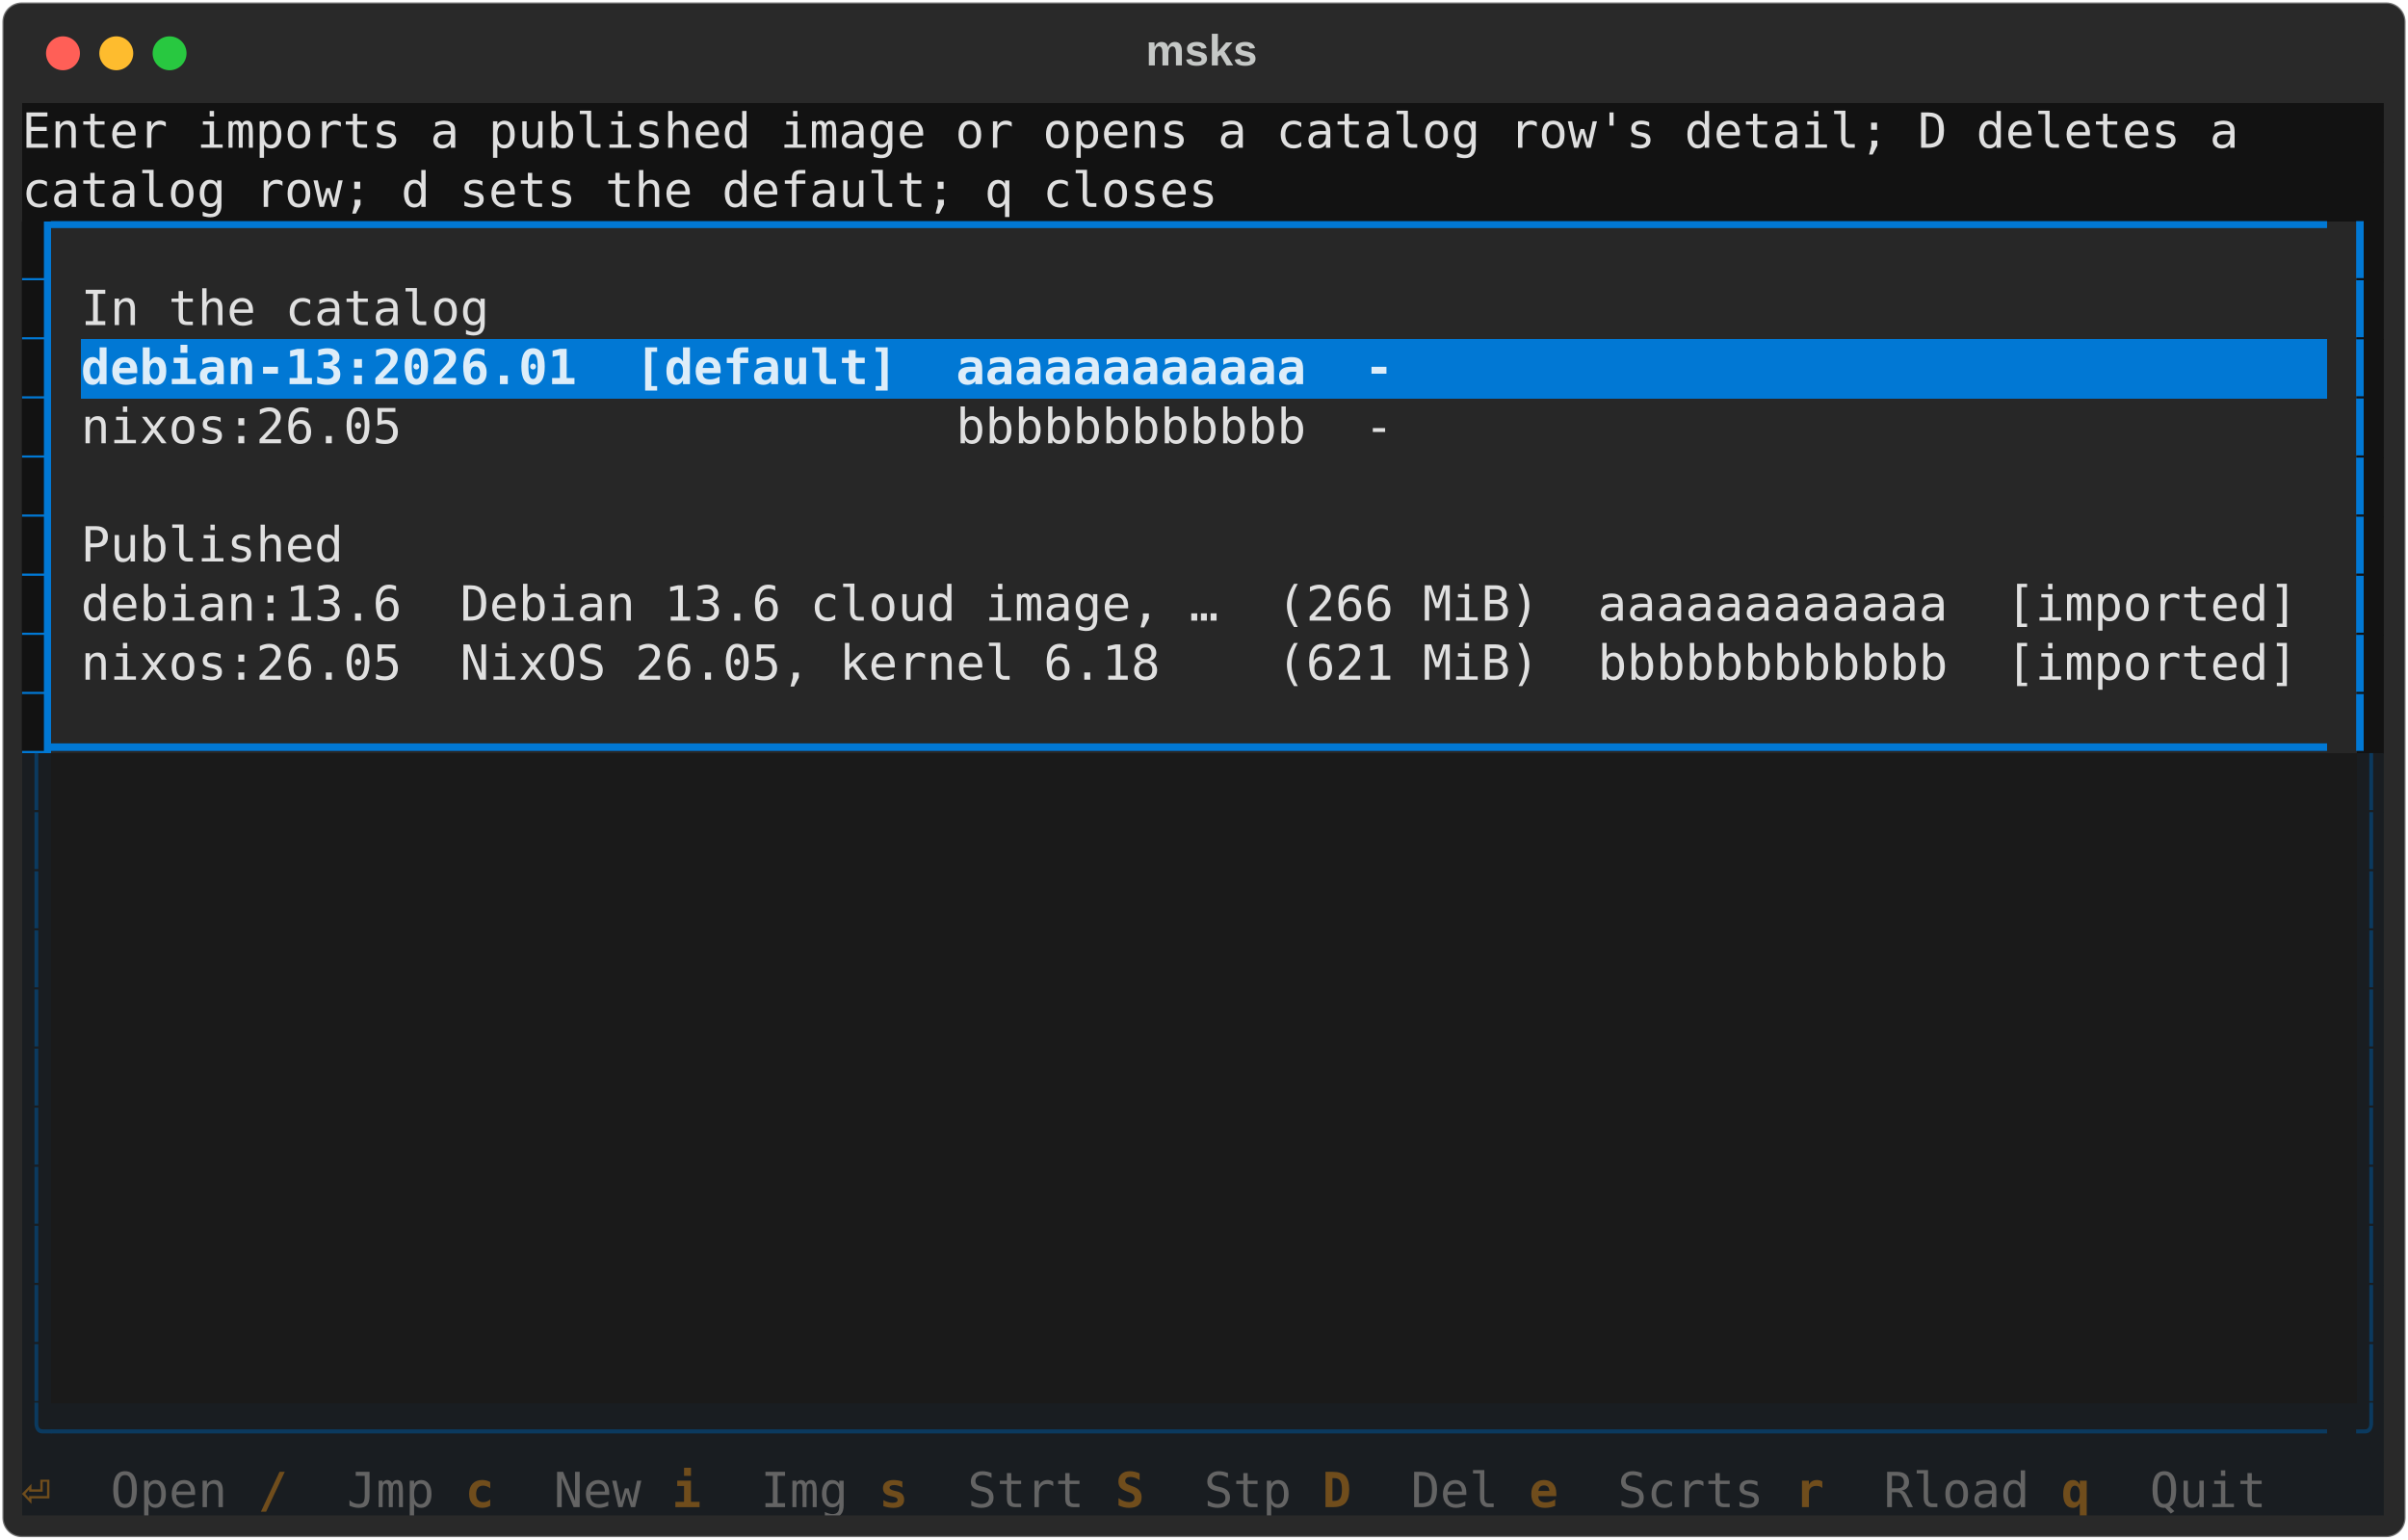
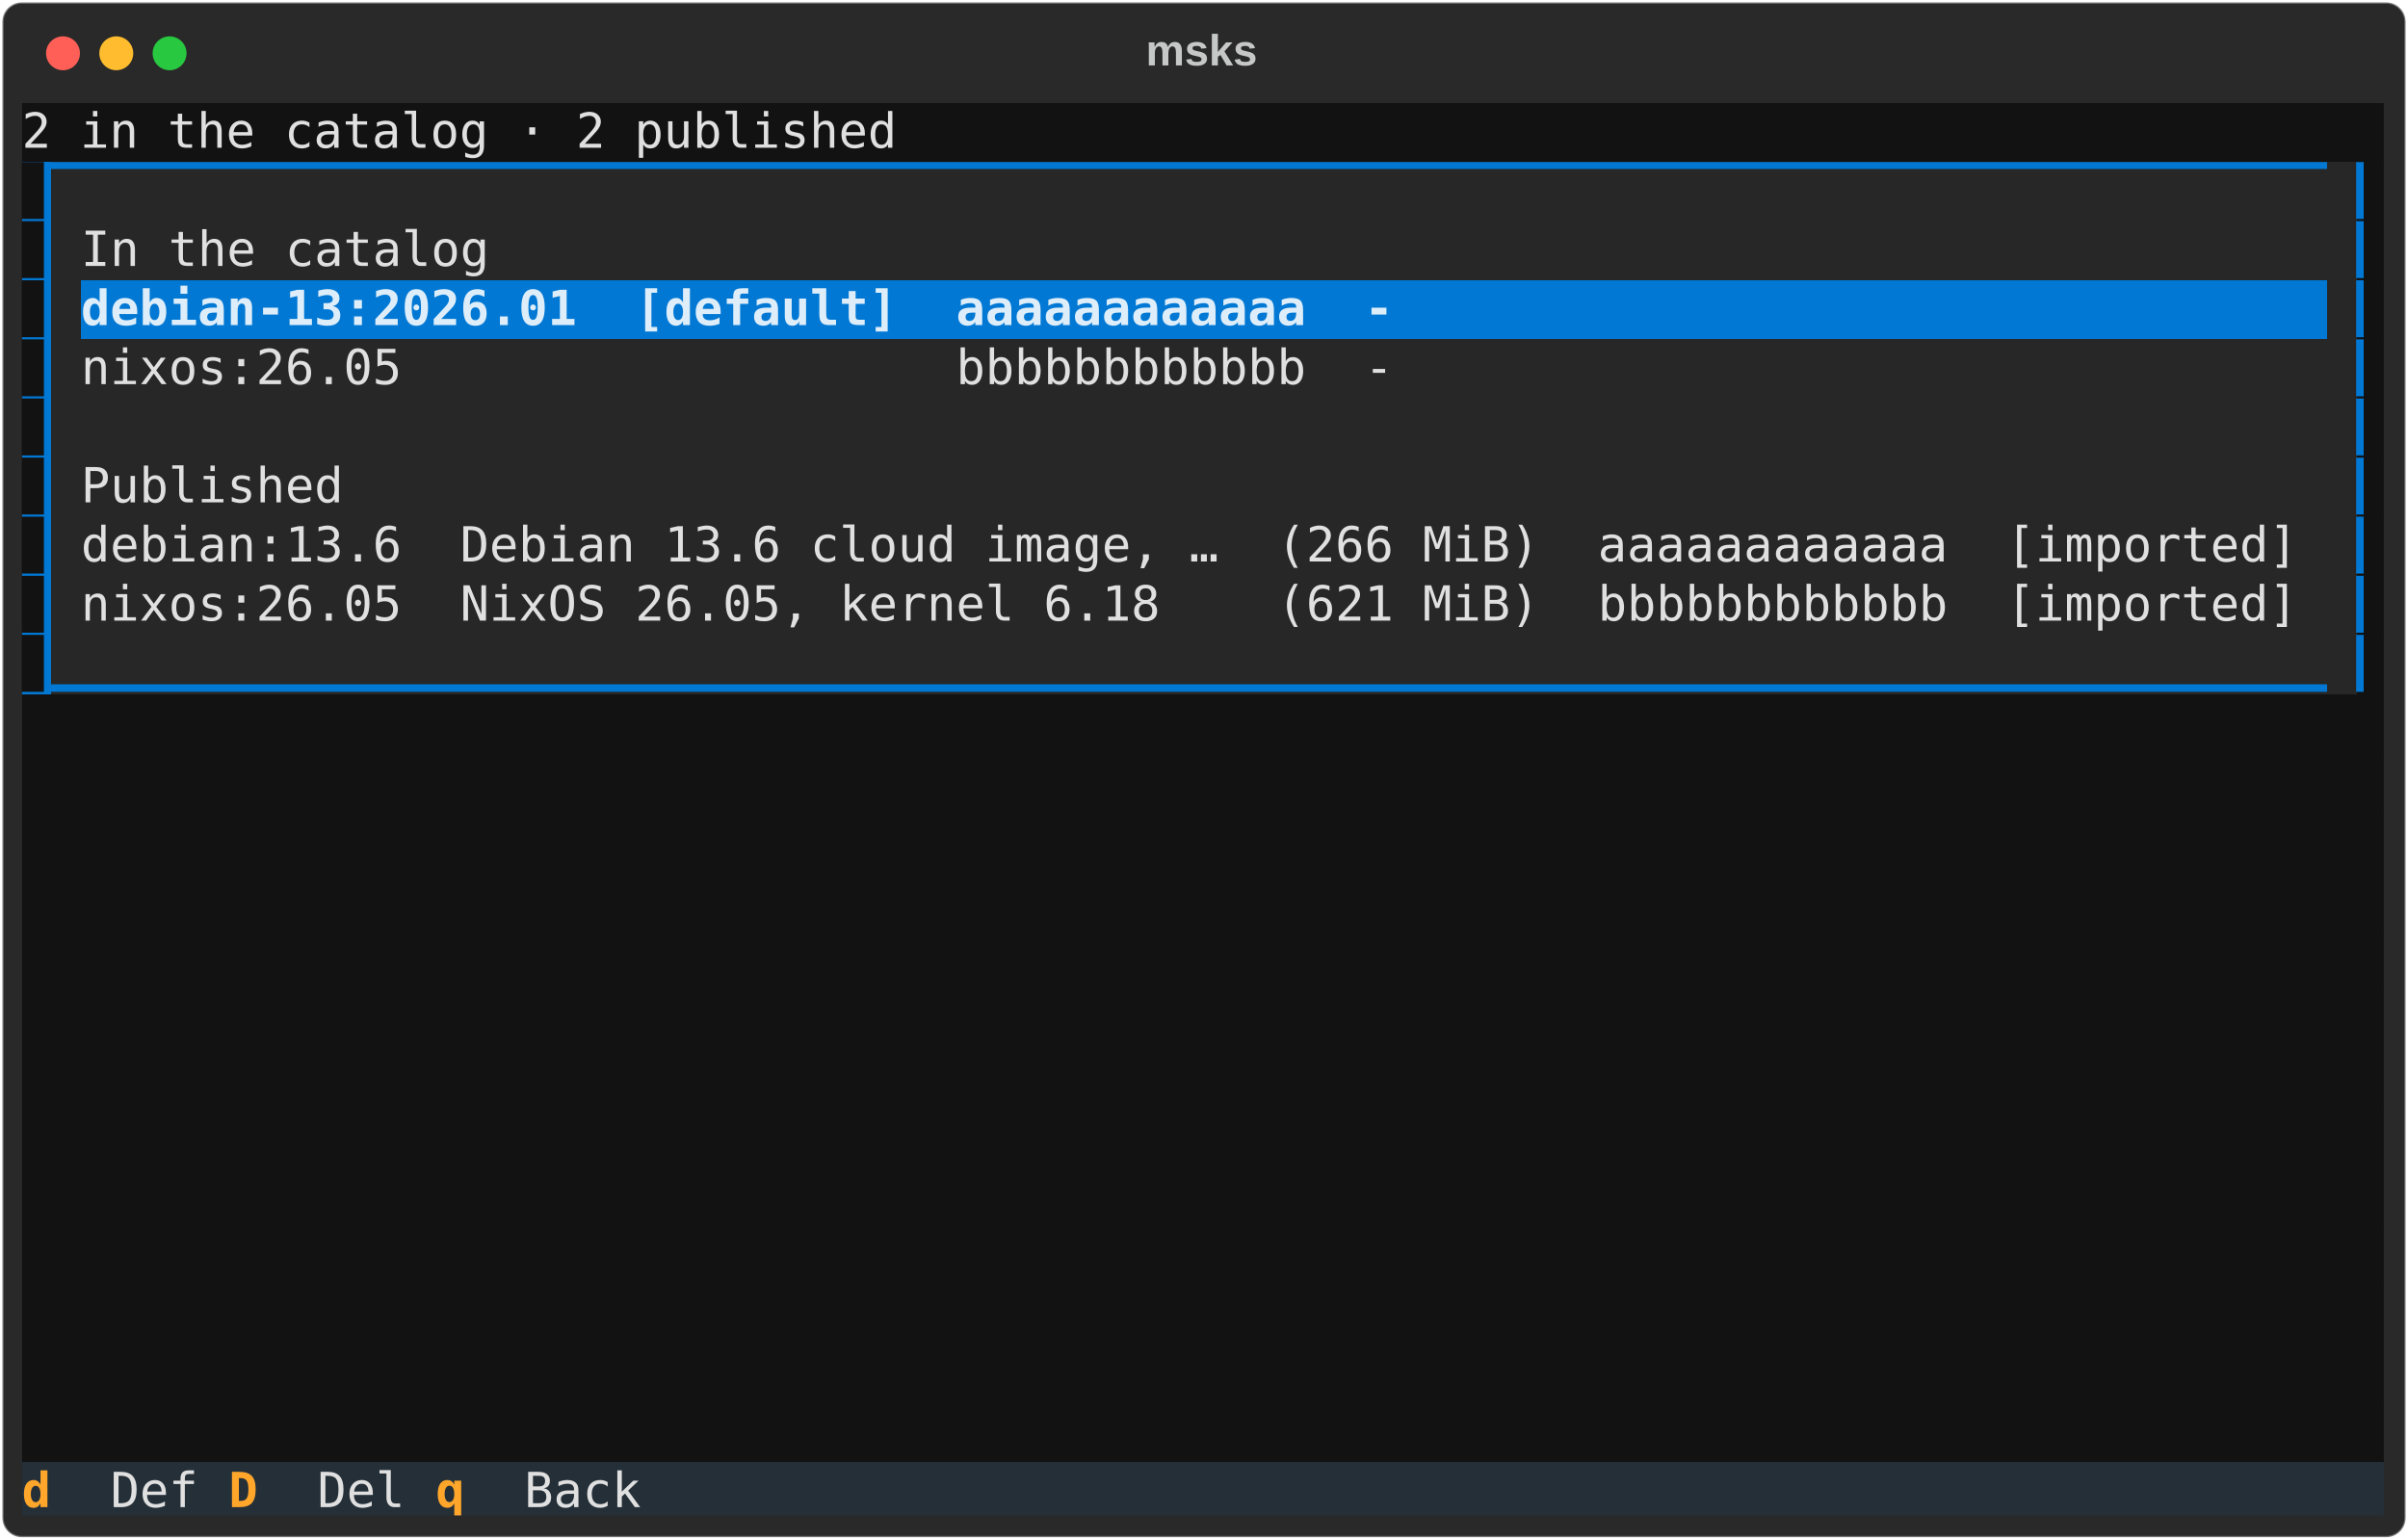
<svg xmlns="http://www.w3.org/2000/svg" class="rich-terminal" viewBox="0 0 994 635.6">
  <style>

    @font-face {
        font-family: "Fira Code";
        src: local("FiraCode-Regular"),
                url("https://cdnjs.cloudflare.com/ajax/libs/firacode/6.2.0/woff2/FiraCode-Regular.woff2") format("woff2"),
                url("https://cdnjs.cloudflare.com/ajax/libs/firacode/6.2.0/woff/FiraCode-Regular.woff") format("woff");
        font-style: normal;
        font-weight: 400;
    }
    @font-face {
        font-family: "Fira Code";
        src: local("FiraCode-Bold"),
                url("https://cdnjs.cloudflare.com/ajax/libs/firacode/6.2.0/woff2/FiraCode-Bold.woff2") format("woff2"),
                url("https://cdnjs.cloudflare.com/ajax/libs/firacode/6.2.0/woff/FiraCode-Bold.woff") format("woff");
        font-style: bold;
        font-weight: 700;
    }

-     .terminal-3460010925-matrix {
+     .terminal-3573154926-matrix {
        font-family: Fira Code, monospace;
        font-size: 20px;
        line-height: 24.4px;
        font-variant-east-asian: full-width;
    }

-     .terminal-3460010925-title {
+     .terminal-3573154926-title {
        font-size: 18px;
        font-weight: bold;
        font-family: arial;
    }

-     .terminal-3460010925-r1 { fill: #e0e0e0 }
- .terminal-3460010925-r2 { fill: #c5c8c6 }
- .terminal-3460010925-r3 { fill: #121212 }
- .terminal-3460010925-r4 { fill: #0178d4 }
- .terminal-3460010925-r5 { fill: #ddedf9;font-weight: bold }
- .terminal-3460010925-r6 { fill: #0b3a5f }
- .terminal-3460010925-r7 { fill: #704d1c;font-weight: bold }
- .terminal-3460010925-r8 { fill: #646464 }
+     .terminal-3573154926-r1 { fill: #e0e0e0 }
+ .terminal-3573154926-r2 { fill: #c5c8c6 }
+ .terminal-3573154926-r3 { fill: #121212 }
+ .terminal-3573154926-r4 { fill: #0178d4 }
+ .terminal-3573154926-r5 { fill: #ddedf9;font-weight: bold }
+ .terminal-3573154926-r6 { fill: #ffa62b;font-weight: bold }
    </style>
  <defs>
-     <clipPath id="terminal-3460010925-clip-terminal">
+     <clipPath id="terminal-3573154926-clip-terminal">
      <rect x="0" y="0" width="975.0" height="584.6" />
    </clipPath>
-     <clipPath id="terminal-3460010925-line-0">
+     <clipPath id="terminal-3573154926-line-0">
      <rect x="0" y="1.5" width="976" height="24.65" />
    </clipPath>
-     <clipPath id="terminal-3460010925-line-1">
+     <clipPath id="terminal-3573154926-line-1">
      <rect x="0" y="25.9" width="976" height="24.65" />
    </clipPath>
-     <clipPath id="terminal-3460010925-line-2">
+     <clipPath id="terminal-3573154926-line-2">
      <rect x="0" y="50.3" width="976" height="24.65" />
    </clipPath>
-     <clipPath id="terminal-3460010925-line-3">
+     <clipPath id="terminal-3573154926-line-3">
      <rect x="0" y="74.7" width="976" height="24.65" />
    </clipPath>
-     <clipPath id="terminal-3460010925-line-4">
+     <clipPath id="terminal-3573154926-line-4">
      <rect x="0" y="99.1" width="976" height="24.65" />
    </clipPath>
-     <clipPath id="terminal-3460010925-line-5">
+     <clipPath id="terminal-3573154926-line-5">
      <rect x="0" y="123.5" width="976" height="24.65" />
    </clipPath>
-     <clipPath id="terminal-3460010925-line-6">
+     <clipPath id="terminal-3573154926-line-6">
      <rect x="0" y="147.9" width="976" height="24.65" />
    </clipPath>
-     <clipPath id="terminal-3460010925-line-7">
+     <clipPath id="terminal-3573154926-line-7">
      <rect x="0" y="172.3" width="976" height="24.65" />
    </clipPath>
-     <clipPath id="terminal-3460010925-line-8">
+     <clipPath id="terminal-3573154926-line-8">
      <rect x="0" y="196.7" width="976" height="24.65" />
    </clipPath>
-     <clipPath id="terminal-3460010925-line-9">
+     <clipPath id="terminal-3573154926-line-9">
      <rect x="0" y="221.1" width="976" height="24.65" />
    </clipPath>
-     <clipPath id="terminal-3460010925-line-10">
+     <clipPath id="terminal-3573154926-line-10">
      <rect x="0" y="245.5" width="976" height="24.65" />
    </clipPath>
-     <clipPath id="terminal-3460010925-line-11">
+     <clipPath id="terminal-3573154926-line-11">
      <rect x="0" y="269.9" width="976" height="24.65" />
    </clipPath>
-     <clipPath id="terminal-3460010925-line-12">
+     <clipPath id="terminal-3573154926-line-12">
      <rect x="0" y="294.3" width="976" height="24.65" />
    </clipPath>
-     <clipPath id="terminal-3460010925-line-13">
+     <clipPath id="terminal-3573154926-line-13">
      <rect x="0" y="318.7" width="976" height="24.65" />
    </clipPath>
-     <clipPath id="terminal-3460010925-line-14">
+     <clipPath id="terminal-3573154926-line-14">
      <rect x="0" y="343.1" width="976" height="24.65" />
    </clipPath>
-     <clipPath id="terminal-3460010925-line-15">
+     <clipPath id="terminal-3573154926-line-15">
      <rect x="0" y="367.5" width="976" height="24.65" />
    </clipPath>
-     <clipPath id="terminal-3460010925-line-16">
+     <clipPath id="terminal-3573154926-line-16">
      <rect x="0" y="391.9" width="976" height="24.65" />
    </clipPath>
-     <clipPath id="terminal-3460010925-line-17">
+     <clipPath id="terminal-3573154926-line-17">
      <rect x="0" y="416.3" width="976" height="24.65" />
    </clipPath>
-     <clipPath id="terminal-3460010925-line-18">
+     <clipPath id="terminal-3573154926-line-18">
      <rect x="0" y="440.7" width="976" height="24.65" />
    </clipPath>
-     <clipPath id="terminal-3460010925-line-19">
+     <clipPath id="terminal-3573154926-line-19">
      <rect x="0" y="465.1" width="976" height="24.65" />
    </clipPath>
-     <clipPath id="terminal-3460010925-line-20">
+     <clipPath id="terminal-3573154926-line-20">
      <rect x="0" y="489.5" width="976" height="24.65" />
    </clipPath>
-     <clipPath id="terminal-3460010925-line-21">
+     <clipPath id="terminal-3573154926-line-21">
      <rect x="0" y="513.9" width="976" height="24.65" />
    </clipPath>
-     <clipPath id="terminal-3460010925-line-22">
+     <clipPath id="terminal-3573154926-line-22">
      <rect x="0" y="538.3" width="976" height="24.65" />
    </clipPath>
  </defs>
  <rect fill="#292929" stroke="rgba(255,255,255,0.35)" stroke-width="1" x="1" y="1" width="992" height="633.6" rx="8" />
-   <text class="terminal-3460010925-title" fill="#c5c8c6" text-anchor="middle" x="496" y="27">msks</text>
+   <text class="terminal-3573154926-title" fill="#c5c8c6" text-anchor="middle" x="496" y="27">msks</text>
  <g transform="translate(26,22)">
    <circle cx="0" cy="0" r="7" fill="#ff5f57" />
    <circle cx="22" cy="0" r="7" fill="#febc2e" />
    <circle cx="44" cy="0" r="7" fill="#28c840" />
  </g>
-   <g transform="translate(9, 41)" clip-path="url(#terminal-3460010925-clip-terminal)">
-     <rect fill="#121212" x="0" y="1.5" width="927.2" height="24.65" shape-rendering="crispEdges" />
-     <rect fill="#121212" x="927.2" y="1.5" width="48.8" height="24.65" shape-rendering="crispEdges" />
-     <rect fill="#121212" x="0" y="25.9" width="500.2" height="24.65" shape-rendering="crispEdges" />
-     <rect fill="#121212" x="500.2" y="25.9" width="475.8" height="24.65" shape-rendering="crispEdges" />
+   <g transform="translate(9, 41)" clip-path="url(#terminal-3573154926-clip-terminal)">
+     <rect fill="#121212" x="0" y="1.5" width="366" height="24.65" shape-rendering="crispEdges" />
+     <rect fill="#121212" x="366" y="1.5" width="610" height="24.65" shape-rendering="crispEdges" />
+     <rect fill="#0178d4" x="0" y="25.9" width="12.2" height="24.65" shape-rendering="crispEdges" />
+     <rect fill="#272727" x="12.2" y="25.9" width="951.6" height="24.65" shape-rendering="crispEdges" />
+     <rect fill="#121212" x="963.8" y="25.9" width="12.2" height="24.65" shape-rendering="crispEdges" />
    <rect fill="#0178d4" x="0" y="50.3" width="12.2" height="24.65" shape-rendering="crispEdges" />
-     <rect fill="#272727" x="12.2" y="50.3" width="951.6" height="24.65" shape-rendering="crispEdges" />
+     <rect fill="#272727" x="12.2" y="50.3" width="12.2" height="24.65" shape-rendering="crispEdges" />
+     <rect fill="#272727" x="24.4" y="50.3" width="170.8" height="24.65" shape-rendering="crispEdges" />
+     <rect fill="#272727" x="195.2" y="50.3" width="756.4" height="24.65" shape-rendering="crispEdges" />
+     <rect fill="#272727" x="951.6" y="50.3" width="12.2" height="24.65" shape-rendering="crispEdges" />
    <rect fill="#121212" x="963.8" y="50.3" width="12.2" height="24.65" shape-rendering="crispEdges" />
    <rect fill="#0178d4" x="0" y="74.7" width="12.2" height="24.65" shape-rendering="crispEdges" />
    <rect fill="#272727" x="12.2" y="74.7" width="12.2" height="24.65" shape-rendering="crispEdges" />
-     <rect fill="#272727" x="24.4" y="74.7" width="170.8" height="24.65" shape-rendering="crispEdges" />
-     <rect fill="#272727" x="195.2" y="74.7" width="756.4" height="24.65" shape-rendering="crispEdges" />
+     <rect fill="#0178d4" x="24.4" y="74.7" width="549" height="24.65" shape-rendering="crispEdges" />
+     <rect fill="#0178d4" x="573.4" y="74.7" width="378.2" height="24.65" shape-rendering="crispEdges" />
    <rect fill="#272727" x="951.6" y="74.7" width="12.2" height="24.65" shape-rendering="crispEdges" />
    <rect fill="#121212" x="963.8" y="74.7" width="12.2" height="24.65" shape-rendering="crispEdges" />
    <rect fill="#0178d4" x="0" y="99.1" width="12.2" height="24.65" shape-rendering="crispEdges" />
    <rect fill="#272727" x="12.2" y="99.1" width="12.2" height="24.65" shape-rendering="crispEdges" />
-     <rect fill="#0178d4" x="24.4" y="99.1" width="549" height="24.65" shape-rendering="crispEdges" />
-     <rect fill="#0178d4" x="573.4" y="99.1" width="378.2" height="24.65" shape-rendering="crispEdges" />
+     <rect fill="#272727" x="24.4" y="99.1" width="549" height="24.65" shape-rendering="crispEdges" />
+     <rect fill="#272727" x="573.4" y="99.1" width="378.2" height="24.65" shape-rendering="crispEdges" />
    <rect fill="#272727" x="951.6" y="99.1" width="12.2" height="24.65" shape-rendering="crispEdges" />
    <rect fill="#121212" x="963.8" y="99.1" width="12.2" height="24.65" shape-rendering="crispEdges" />
    <rect fill="#0178d4" x="0" y="123.5" width="12.2" height="24.65" shape-rendering="crispEdges" />
    <rect fill="#272727" x="12.2" y="123.5" width="12.2" height="24.65" shape-rendering="crispEdges" />
-     <rect fill="#272727" x="24.4" y="123.5" width="549" height="24.65" shape-rendering="crispEdges" />
-     <rect fill="#272727" x="573.4" y="123.5" width="378.2" height="24.65" shape-rendering="crispEdges" />
+     <rect fill="#272727" x="24.4" y="123.5" width="0" height="24.65" shape-rendering="crispEdges" />
+     <rect fill="#272727" x="24.4" y="123.5" width="927.2" height="24.65" shape-rendering="crispEdges" />
    <rect fill="#272727" x="951.6" y="123.5" width="12.2" height="24.65" shape-rendering="crispEdges" />
    <rect fill="#121212" x="963.8" y="123.5" width="12.2" height="24.65" shape-rendering="crispEdges" />
    <rect fill="#0178d4" x="0" y="147.9" width="12.2" height="24.65" shape-rendering="crispEdges" />
    <rect fill="#272727" x="12.2" y="147.9" width="12.2" height="24.65" shape-rendering="crispEdges" />
-     <rect fill="#272727" x="24.4" y="147.9" width="0" height="24.65" shape-rendering="crispEdges" />
-     <rect fill="#272727" x="24.4" y="147.9" width="927.2" height="24.65" shape-rendering="crispEdges" />
+     <rect fill="#272727" x="24.4" y="147.9" width="109.8" height="24.65" shape-rendering="crispEdges" />
+     <rect fill="#272727" x="134.2" y="147.9" width="817.4" height="24.65" shape-rendering="crispEdges" />
    <rect fill="#272727" x="951.6" y="147.9" width="12.2" height="24.65" shape-rendering="crispEdges" />
    <rect fill="#121212" x="963.8" y="147.9" width="12.2" height="24.65" shape-rendering="crispEdges" />
    <rect fill="#0178d4" x="0" y="172.3" width="12.2" height="24.65" shape-rendering="crispEdges" />
    <rect fill="#272727" x="12.2" y="172.3" width="12.2" height="24.65" shape-rendering="crispEdges" />
-     <rect fill="#272727" x="24.4" y="172.3" width="109.8" height="24.65" shape-rendering="crispEdges" />
-     <rect fill="#272727" x="134.2" y="172.3" width="817.4" height="24.65" shape-rendering="crispEdges" />
+     <rect fill="#272727" x="24.4" y="172.3" width="927.2" height="24.65" shape-rendering="crispEdges" />
    <rect fill="#272727" x="951.6" y="172.3" width="12.2" height="24.65" shape-rendering="crispEdges" />
    <rect fill="#121212" x="963.8" y="172.3" width="12.2" height="24.65" shape-rendering="crispEdges" />
    <rect fill="#0178d4" x="0" y="196.7" width="12.2" height="24.65" shape-rendering="crispEdges" />
    <rect fill="#272727" x="12.2" y="196.7" width="12.2" height="24.65" shape-rendering="crispEdges" />
    <rect fill="#272727" x="24.4" y="196.7" width="927.2" height="24.65" shape-rendering="crispEdges" />
    <rect fill="#272727" x="951.6" y="196.7" width="12.2" height="24.65" shape-rendering="crispEdges" />
    <rect fill="#121212" x="963.8" y="196.7" width="12.2" height="24.65" shape-rendering="crispEdges" />
    <rect fill="#0178d4" x="0" y="221.1" width="12.2" height="24.65" shape-rendering="crispEdges" />
-     <rect fill="#272727" x="12.2" y="221.1" width="12.2" height="24.65" shape-rendering="crispEdges" />
-     <rect fill="#272727" x="24.4" y="221.1" width="927.2" height="24.65" shape-rendering="crispEdges" />
-     <rect fill="#272727" x="951.6" y="221.1" width="12.2" height="24.65" shape-rendering="crispEdges" />
+     <rect fill="#272727" x="12.2" y="221.1" width="951.6" height="24.65" shape-rendering="crispEdges" />
    <rect fill="#121212" x="963.8" y="221.1" width="12.2" height="24.65" shape-rendering="crispEdges" />
-     <rect fill="#0178d4" x="0" y="245.5" width="12.2" height="24.65" shape-rendering="crispEdges" />
-     <rect fill="#272727" x="12.2" y="245.5" width="951.6" height="24.65" shape-rendering="crispEdges" />
-     <rect fill="#121212" x="963.8" y="245.5" width="12.2" height="24.65" shape-rendering="crispEdges" />
-     <rect fill="#191d21" x="0" y="269.9" width="12.2" height="24.65" shape-rendering="crispEdges" />
-     <rect fill="#1a1a1a" x="12.2" y="269.9" width="951.6" height="24.65" shape-rendering="crispEdges" />
-     <rect fill="#191d21" x="963.8" y="269.9" width="12.2" height="24.65" shape-rendering="crispEdges" />
-     <rect fill="#191d21" x="0" y="294.3" width="12.2" height="24.65" shape-rendering="crispEdges" />
-     <rect fill="#1a1a1a" x="12.2" y="294.3" width="951.6" height="24.65" shape-rendering="crispEdges" />
-     <rect fill="#191d21" x="963.8" y="294.3" width="12.2" height="24.65" shape-rendering="crispEdges" />
-     <rect fill="#191d21" x="0" y="318.7" width="12.2" height="24.65" shape-rendering="crispEdges" />
-     <rect fill="#1a1a1a" x="12.2" y="318.7" width="951.6" height="24.65" shape-rendering="crispEdges" />
-     <rect fill="#191d21" x="963.8" y="318.7" width="12.2" height="24.65" shape-rendering="crispEdges" />
-     <rect fill="#191d21" x="0" y="343.1" width="12.2" height="24.65" shape-rendering="crispEdges" />
-     <rect fill="#1a1a1a" x="12.2" y="343.1" width="951.6" height="24.65" shape-rendering="crispEdges" />
-     <rect fill="#191d21" x="963.8" y="343.1" width="12.2" height="24.65" shape-rendering="crispEdges" />
-     <rect fill="#191d21" x="0" y="367.5" width="12.2" height="24.65" shape-rendering="crispEdges" />
-     <rect fill="#1a1a1a" x="12.2" y="367.5" width="951.6" height="24.65" shape-rendering="crispEdges" />
-     <rect fill="#191d21" x="963.8" y="367.5" width="12.2" height="24.65" shape-rendering="crispEdges" />
-     <rect fill="#191d21" x="0" y="391.9" width="12.2" height="24.65" shape-rendering="crispEdges" />
-     <rect fill="#1a1a1a" x="12.2" y="391.9" width="951.6" height="24.65" shape-rendering="crispEdges" />
-     <rect fill="#191d21" x="963.8" y="391.9" width="12.2" height="24.65" shape-rendering="crispEdges" />
-     <rect fill="#191d21" x="0" y="416.3" width="12.2" height="24.65" shape-rendering="crispEdges" />
-     <rect fill="#1a1a1a" x="12.2" y="416.3" width="951.6" height="24.65" shape-rendering="crispEdges" />
-     <rect fill="#191d21" x="963.8" y="416.3" width="12.2" height="24.65" shape-rendering="crispEdges" />
-     <rect fill="#191d21" x="0" y="440.7" width="12.2" height="24.65" shape-rendering="crispEdges" />
-     <rect fill="#1a1a1a" x="12.2" y="440.7" width="951.6" height="24.65" shape-rendering="crispEdges" />
-     <rect fill="#191d21" x="963.8" y="440.7" width="12.2" height="24.65" shape-rendering="crispEdges" />
-     <rect fill="#191d21" x="0" y="465.1" width="12.2" height="24.65" shape-rendering="crispEdges" />
-     <rect fill="#1a1a1a" x="12.2" y="465.1" width="951.6" height="24.65" shape-rendering="crispEdges" />
-     <rect fill="#191d21" x="963.8" y="465.1" width="12.2" height="24.65" shape-rendering="crispEdges" />
-     <rect fill="#191d21" x="0" y="489.5" width="12.2" height="24.65" shape-rendering="crispEdges" />
-     <rect fill="#1a1a1a" x="12.2" y="489.5" width="951.6" height="24.65" shape-rendering="crispEdges" />
-     <rect fill="#191d21" x="963.8" y="489.5" width="12.2" height="24.65" shape-rendering="crispEdges" />
-     <rect fill="#191d21" x="0" y="513.9" width="12.2" height="24.65" shape-rendering="crispEdges" />
-     <rect fill="#1a1a1a" x="12.2" y="513.9" width="951.6" height="24.65" shape-rendering="crispEdges" />
-     <rect fill="#191d21" x="963.8" y="513.9" width="12.2" height="24.65" shape-rendering="crispEdges" />
-     <rect fill="#191d21" x="0" y="538.3" width="12.2" height="24.65" shape-rendering="crispEdges" />
-     <rect fill="#191d21" x="12.2" y="538.3" width="951.6" height="24.65" shape-rendering="crispEdges" />
-     <rect fill="#191d21" x="963.8" y="538.3" width="12.2" height="24.65" shape-rendering="crispEdges" />
-     <rect fill="#191d21" x="0" y="562.7" width="36.6" height="24.65" shape-rendering="crispEdges" />
-     <rect fill="#191d21" x="36.6" y="562.7" width="61" height="24.65" shape-rendering="crispEdges" />
-     <rect fill="#191d21" x="97.6" y="562.7" width="36.6" height="24.65" shape-rendering="crispEdges" />
-     <rect fill="#191d21" x="134.2" y="562.7" width="48.8" height="24.65" shape-rendering="crispEdges" />
-     <rect fill="#191d21" x="183" y="562.7" width="36.6" height="24.65" shape-rendering="crispEdges" />
-     <rect fill="#191d21" x="219.6" y="562.7" width="48.8" height="24.65" shape-rendering="crispEdges" />
-     <rect fill="#191d21" x="268.4" y="562.7" width="36.6" height="24.65" shape-rendering="crispEdges" />
-     <rect fill="#191d21" x="305" y="562.7" width="48.8" height="24.65" shape-rendering="crispEdges" />
-     <rect fill="#191d21" x="353.8" y="562.7" width="36.6" height="24.65" shape-rendering="crispEdges" />
-     <rect fill="#191d21" x="390.4" y="562.7" width="61" height="24.65" shape-rendering="crispEdges" />
-     <rect fill="#191d21" x="451.4" y="562.7" width="36.6" height="24.65" shape-rendering="crispEdges" />
-     <rect fill="#191d21" x="488" y="562.7" width="48.8" height="24.65" shape-rendering="crispEdges" />
-     <rect fill="#191d21" x="536.8" y="562.7" width="36.6" height="24.65" shape-rendering="crispEdges" />
-     <rect fill="#191d21" x="573.4" y="562.7" width="48.8" height="24.65" shape-rendering="crispEdges" />
-     <rect fill="#191d21" x="622.2" y="562.7" width="36.6" height="24.65" shape-rendering="crispEdges" />
-     <rect fill="#191d21" x="658.8" y="562.7" width="73.2" height="24.65" shape-rendering="crispEdges" />
-     <rect fill="#191d21" x="732" y="562.7" width="36.6" height="24.65" shape-rendering="crispEdges" />
-     <rect fill="#191d21" x="768.6" y="562.7" width="73.2" height="24.65" shape-rendering="crispEdges" />
-     <rect fill="#191d21" x="841.8" y="562.7" width="36.6" height="24.65" shape-rendering="crispEdges" />
-     <rect fill="#191d21" x="878.4" y="562.7" width="61" height="24.65" shape-rendering="crispEdges" />
-     <rect fill="#191d21" x="939.4" y="562.7" width="36.6" height="24.65" shape-rendering="crispEdges" />
-     <g class="terminal-3460010925-matrix">
-       <text class="terminal-3460010925-r1" x="0" y="20" textLength="927.2" clip-path="url(#terminal-3460010925-line-0)">Enter imports a published image or opens a catalog row's detail; D deletes a</text>
-       <text class="terminal-3460010925-r2" x="976" y="20" textLength="12.2" clip-path="url(#terminal-3460010925-line-0)">
- </text>
-       <text class="terminal-3460010925-r1" x="0" y="44.4" textLength="500.2" clip-path="url(#terminal-3460010925-line-1)">catalog row; d sets the default; q closes</text>
-       <text class="terminal-3460010925-r2" x="976" y="44.4" textLength="12.2" clip-path="url(#terminal-3460010925-line-1)">
- </text>
-       <text class="terminal-3460010925-r3" x="0" y="68.8" textLength="12.2" clip-path="url(#terminal-3460010925-line-2)">▊</text>
-       <text class="terminal-3460010925-r4" x="12.2" y="68.8" textLength="951.6" clip-path="url(#terminal-3460010925-line-2)">▔▔▔▔▔▔▔▔▔▔▔▔▔▔▔▔▔▔▔▔▔▔▔▔▔▔▔▔▔▔▔▔▔▔▔▔▔▔▔▔▔▔▔▔▔▔▔▔▔▔▔▔▔▔▔▔▔▔▔▔▔▔▔▔▔▔▔▔▔▔▔▔▔▔▔▔▔▔</text>
-       <text class="terminal-3460010925-r4" x="963.8" y="68.8" textLength="12.2" clip-path="url(#terminal-3460010925-line-2)">▎</text>
-       <text class="terminal-3460010925-r2" x="976" y="68.8" textLength="12.2" clip-path="url(#terminal-3460010925-line-2)">
- </text>
-       <text class="terminal-3460010925-r3" x="0" y="93.2" textLength="12.2" clip-path="url(#terminal-3460010925-line-3)">▊</text>
-       <text class="terminal-3460010925-r1" x="24.4" y="93.2" textLength="170.8" clip-path="url(#terminal-3460010925-line-3)">In the catalog</text>
-       <text class="terminal-3460010925-r4" x="963.8" y="93.2" textLength="12.2" clip-path="url(#terminal-3460010925-line-3)">▎</text>
-       <text class="terminal-3460010925-r2" x="976" y="93.2" textLength="12.2" clip-path="url(#terminal-3460010925-line-3)">
- </text>
-       <text class="terminal-3460010925-r3" x="0" y="117.6" textLength="12.2" clip-path="url(#terminal-3460010925-line-4)">▊</text>
-       <text class="terminal-3460010925-r5" x="24.4" y="117.6" textLength="549" clip-path="url(#terminal-3460010925-line-4)">debian-13:2026.01  [default]  aaaaaaaaaaaa  -</text>
-       <text class="terminal-3460010925-r4" x="963.8" y="117.6" textLength="12.2" clip-path="url(#terminal-3460010925-line-4)">▎</text>
-       <text class="terminal-3460010925-r2" x="976" y="117.6" textLength="12.2" clip-path="url(#terminal-3460010925-line-4)">
- </text>
-       <text class="terminal-3460010925-r3" x="0" y="142" textLength="12.2" clip-path="url(#terminal-3460010925-line-5)">▊</text>
-       <text class="terminal-3460010925-r1" x="24.4" y="142" textLength="549" clip-path="url(#terminal-3460010925-line-5)">nixos:26.05                   bbbbbbbbbbbb  -</text>
-       <text class="terminal-3460010925-r4" x="963.8" y="142" textLength="12.2" clip-path="url(#terminal-3460010925-line-5)">▎</text>
-       <text class="terminal-3460010925-r2" x="976" y="142" textLength="12.2" clip-path="url(#terminal-3460010925-line-5)">
- </text>
-       <text class="terminal-3460010925-r3" x="0" y="166.4" textLength="12.2" clip-path="url(#terminal-3460010925-line-6)">▊</text>
-       <text class="terminal-3460010925-r4" x="963.8" y="166.4" textLength="12.2" clip-path="url(#terminal-3460010925-line-6)">▎</text>
-       <text class="terminal-3460010925-r2" x="976" y="166.4" textLength="12.2" clip-path="url(#terminal-3460010925-line-6)">
- </text>
-       <text class="terminal-3460010925-r3" x="0" y="190.8" textLength="12.2" clip-path="url(#terminal-3460010925-line-7)">▊</text>
-       <text class="terminal-3460010925-r1" x="24.4" y="190.8" textLength="109.8" clip-path="url(#terminal-3460010925-line-7)">Published</text>
-       <text class="terminal-3460010925-r4" x="963.8" y="190.8" textLength="12.2" clip-path="url(#terminal-3460010925-line-7)">▎</text>
-       <text class="terminal-3460010925-r2" x="976" y="190.8" textLength="12.2" clip-path="url(#terminal-3460010925-line-7)">
- </text>
-       <text class="terminal-3460010925-r3" x="0" y="215.2" textLength="12.2" clip-path="url(#terminal-3460010925-line-8)">▊</text>
-       <text class="terminal-3460010925-r1" x="24.4" y="215.2" textLength="927.2" clip-path="url(#terminal-3460010925-line-8)">debian:13.6  Debian 13.6 cloud image, …  (266 MiB)  aaaaaaaaaaaa  [imported]</text>
-       <text class="terminal-3460010925-r4" x="963.8" y="215.2" textLength="12.2" clip-path="url(#terminal-3460010925-line-8)">▎</text>
-       <text class="terminal-3460010925-r2" x="976" y="215.2" textLength="12.2" clip-path="url(#terminal-3460010925-line-8)">
- </text>
-       <text class="terminal-3460010925-r3" x="0" y="239.6" textLength="12.2" clip-path="url(#terminal-3460010925-line-9)">▊</text>
-       <text class="terminal-3460010925-r1" x="24.4" y="239.6" textLength="927.2" clip-path="url(#terminal-3460010925-line-9)">nixos:26.05  NixOS 26.05, kernel 6.18    (621 MiB)  bbbbbbbbbbbb  [imported]</text>
-       <text class="terminal-3460010925-r4" x="963.8" y="239.6" textLength="12.2" clip-path="url(#terminal-3460010925-line-9)">▎</text>
-       <text class="terminal-3460010925-r2" x="976" y="239.6" textLength="12.2" clip-path="url(#terminal-3460010925-line-9)">
- </text>
-       <text class="terminal-3460010925-r3" x="0" y="264" textLength="12.2" clip-path="url(#terminal-3460010925-line-10)">▊</text>
-       <text class="terminal-3460010925-r4" x="12.2" y="264" textLength="951.6" clip-path="url(#terminal-3460010925-line-10)">▁▁▁▁▁▁▁▁▁▁▁▁▁▁▁▁▁▁▁▁▁▁▁▁▁▁▁▁▁▁▁▁▁▁▁▁▁▁▁▁▁▁▁▁▁▁▁▁▁▁▁▁▁▁▁▁▁▁▁▁▁▁▁▁▁▁▁▁▁▁▁▁▁▁▁▁▁▁</text>
-       <text class="terminal-3460010925-r4" x="963.8" y="264" textLength="12.2" clip-path="url(#terminal-3460010925-line-10)">▎</text>
-       <text class="terminal-3460010925-r2" x="976" y="264" textLength="12.2" clip-path="url(#terminal-3460010925-line-10)">
- </text>
-       <text class="terminal-3460010925-r6" x="0" y="288.4" textLength="12.2" clip-path="url(#terminal-3460010925-line-11)">│</text>
-       <text class="terminal-3460010925-r6" x="963.8" y="288.4" textLength="12.2" clip-path="url(#terminal-3460010925-line-11)">│</text>
-       <text class="terminal-3460010925-r2" x="976" y="288.4" textLength="12.2" clip-path="url(#terminal-3460010925-line-11)">
- </text>
-       <text class="terminal-3460010925-r6" x="0" y="312.8" textLength="12.2" clip-path="url(#terminal-3460010925-line-12)">│</text>
-       <text class="terminal-3460010925-r6" x="963.8" y="312.8" textLength="12.2" clip-path="url(#terminal-3460010925-line-12)">│</text>
-       <text class="terminal-3460010925-r2" x="976" y="312.8" textLength="12.2" clip-path="url(#terminal-3460010925-line-12)">
- </text>
-       <text class="terminal-3460010925-r6" x="0" y="337.2" textLength="12.2" clip-path="url(#terminal-3460010925-line-13)">│</text>
-       <text class="terminal-3460010925-r6" x="963.8" y="337.2" textLength="12.2" clip-path="url(#terminal-3460010925-line-13)">│</text>
-       <text class="terminal-3460010925-r2" x="976" y="337.2" textLength="12.2" clip-path="url(#terminal-3460010925-line-13)">
- </text>
-       <text class="terminal-3460010925-r6" x="0" y="361.6" textLength="12.2" clip-path="url(#terminal-3460010925-line-14)">│</text>
-       <text class="terminal-3460010925-r6" x="963.8" y="361.6" textLength="12.2" clip-path="url(#terminal-3460010925-line-14)">│</text>
-       <text class="terminal-3460010925-r2" x="976" y="361.6" textLength="12.2" clip-path="url(#terminal-3460010925-line-14)">
- </text>
-       <text class="terminal-3460010925-r6" x="0" y="386" textLength="12.2" clip-path="url(#terminal-3460010925-line-15)">│</text>
-       <text class="terminal-3460010925-r6" x="963.8" y="386" textLength="12.2" clip-path="url(#terminal-3460010925-line-15)">│</text>
-       <text class="terminal-3460010925-r2" x="976" y="386" textLength="12.2" clip-path="url(#terminal-3460010925-line-15)">
- </text>
-       <text class="terminal-3460010925-r6" x="0" y="410.4" textLength="12.2" clip-path="url(#terminal-3460010925-line-16)">│</text>
-       <text class="terminal-3460010925-r6" x="963.8" y="410.4" textLength="12.2" clip-path="url(#terminal-3460010925-line-16)">│</text>
-       <text class="terminal-3460010925-r2" x="976" y="410.4" textLength="12.2" clip-path="url(#terminal-3460010925-line-16)">
- </text>
-       <text class="terminal-3460010925-r6" x="0" y="434.8" textLength="12.2" clip-path="url(#terminal-3460010925-line-17)">│</text>
-       <text class="terminal-3460010925-r6" x="963.8" y="434.8" textLength="12.2" clip-path="url(#terminal-3460010925-line-17)">│</text>
-       <text class="terminal-3460010925-r2" x="976" y="434.8" textLength="12.2" clip-path="url(#terminal-3460010925-line-17)">
- </text>
-       <text class="terminal-3460010925-r6" x="0" y="459.2" textLength="12.2" clip-path="url(#terminal-3460010925-line-18)">│</text>
-       <text class="terminal-3460010925-r6" x="963.8" y="459.2" textLength="12.2" clip-path="url(#terminal-3460010925-line-18)">│</text>
-       <text class="terminal-3460010925-r2" x="976" y="459.2" textLength="12.2" clip-path="url(#terminal-3460010925-line-18)">
- </text>
-       <text class="terminal-3460010925-r6" x="0" y="483.6" textLength="12.2" clip-path="url(#terminal-3460010925-line-19)">│</text>
-       <text class="terminal-3460010925-r6" x="963.8" y="483.6" textLength="12.2" clip-path="url(#terminal-3460010925-line-19)">│</text>
-       <text class="terminal-3460010925-r2" x="976" y="483.6" textLength="12.2" clip-path="url(#terminal-3460010925-line-19)">
- </text>
-       <text class="terminal-3460010925-r6" x="0" y="508" textLength="12.2" clip-path="url(#terminal-3460010925-line-20)">│</text>
-       <text class="terminal-3460010925-r6" x="963.8" y="508" textLength="12.2" clip-path="url(#terminal-3460010925-line-20)">│</text>
-       <text class="terminal-3460010925-r2" x="976" y="508" textLength="12.2" clip-path="url(#terminal-3460010925-line-20)">
- </text>
-       <text class="terminal-3460010925-r6" x="0" y="532.4" textLength="12.2" clip-path="url(#terminal-3460010925-line-21)">│</text>
-       <text class="terminal-3460010925-r6" x="963.8" y="532.4" textLength="12.2" clip-path="url(#terminal-3460010925-line-21)">│</text>
-       <text class="terminal-3460010925-r2" x="976" y="532.4" textLength="12.2" clip-path="url(#terminal-3460010925-line-21)">
- </text>
-       <text class="terminal-3460010925-r6" x="0" y="556.8" textLength="12.2" clip-path="url(#terminal-3460010925-line-22)">╰</text>
-       <text class="terminal-3460010925-r6" x="12.2" y="556.8" textLength="951.6" clip-path="url(#terminal-3460010925-line-22)">──────────────────────────────────────────────────────────────────────────────</text>
-       <text class="terminal-3460010925-r6" x="963.8" y="556.8" textLength="12.2" clip-path="url(#terminal-3460010925-line-22)">╯</text>
-       <text class="terminal-3460010925-r2" x="976" y="556.8" textLength="12.2" clip-path="url(#terminal-3460010925-line-22)">
- </text>
-       <text class="terminal-3460010925-r7" x="0" y="581.2" textLength="36.6" clip-path="url(#terminal-3460010925-line-23)"> ⏎ </text>
-       <text class="terminal-3460010925-r8" x="36.6" y="581.2" textLength="61" clip-path="url(#terminal-3460010925-line-23)">Open </text>
-       <text class="terminal-3460010925-r7" x="97.6" y="581.2" textLength="36.6" clip-path="url(#terminal-3460010925-line-23)"> / </text>
-       <text class="terminal-3460010925-r8" x="134.2" y="581.2" textLength="48.8" clip-path="url(#terminal-3460010925-line-23)">Jmp </text>
-       <text class="terminal-3460010925-r7" x="183" y="581.2" textLength="36.6" clip-path="url(#terminal-3460010925-line-23)"> c </text>
-       <text class="terminal-3460010925-r8" x="219.6" y="581.2" textLength="48.8" clip-path="url(#terminal-3460010925-line-23)">New </text>
-       <text class="terminal-3460010925-r7" x="268.4" y="581.2" textLength="36.6" clip-path="url(#terminal-3460010925-line-23)"> i </text>
-       <text class="terminal-3460010925-r8" x="305" y="581.2" textLength="48.8" clip-path="url(#terminal-3460010925-line-23)">Img </text>
-       <text class="terminal-3460010925-r7" x="353.8" y="581.2" textLength="36.6" clip-path="url(#terminal-3460010925-line-23)"> s </text>
-       <text class="terminal-3460010925-r8" x="390.4" y="581.2" textLength="61" clip-path="url(#terminal-3460010925-line-23)">Strt </text>
-       <text class="terminal-3460010925-r7" x="451.4" y="581.2" textLength="36.6" clip-path="url(#terminal-3460010925-line-23)"> S </text>
-       <text class="terminal-3460010925-r8" x="488" y="581.2" textLength="48.8" clip-path="url(#terminal-3460010925-line-23)">Stp </text>
-       <text class="terminal-3460010925-r7" x="536.8" y="581.2" textLength="36.6" clip-path="url(#terminal-3460010925-line-23)"> D </text>
-       <text class="terminal-3460010925-r8" x="573.4" y="581.2" textLength="48.8" clip-path="url(#terminal-3460010925-line-23)">Del </text>
-       <text class="terminal-3460010925-r7" x="622.2" y="581.2" textLength="36.6" clip-path="url(#terminal-3460010925-line-23)"> e </text>
-       <text class="terminal-3460010925-r8" x="658.8" y="581.2" textLength="73.2" clip-path="url(#terminal-3460010925-line-23)">Scrts </text>
-       <text class="terminal-3460010925-r7" x="732" y="581.2" textLength="36.6" clip-path="url(#terminal-3460010925-line-23)"> r </text>
-       <text class="terminal-3460010925-r8" x="768.6" y="581.2" textLength="73.2" clip-path="url(#terminal-3460010925-line-23)">Rload </text>
-       <text class="terminal-3460010925-r7" x="841.8" y="581.2" textLength="36.6" clip-path="url(#terminal-3460010925-line-23)"> q </text>
-       <text class="terminal-3460010925-r8" x="878.4" y="581.2" textLength="61" clip-path="url(#terminal-3460010925-line-23)">Quit </text>
+     <rect fill="#121212" x="0" y="245.5" width="976" height="24.65" shape-rendering="crispEdges" />
+     <rect fill="#121212" x="0" y="269.9" width="976" height="24.65" shape-rendering="crispEdges" />
+     <rect fill="#121212" x="0" y="294.3" width="976" height="24.65" shape-rendering="crispEdges" />
+     <rect fill="#121212" x="0" y="318.7" width="976" height="24.65" shape-rendering="crispEdges" />
+     <rect fill="#121212" x="0" y="343.1" width="976" height="24.65" shape-rendering="crispEdges" />
+     <rect fill="#121212" x="0" y="367.5" width="976" height="24.65" shape-rendering="crispEdges" />
+     <rect fill="#121212" x="0" y="391.9" width="976" height="24.65" shape-rendering="crispEdges" />
+     <rect fill="#121212" x="0" y="416.3" width="976" height="24.65" shape-rendering="crispEdges" />
+     <rect fill="#121212" x="0" y="440.7" width="976" height="24.65" shape-rendering="crispEdges" />
+     <rect fill="#121212" x="0" y="465.1" width="976" height="24.65" shape-rendering="crispEdges" />
+     <rect fill="#121212" x="0" y="489.5" width="976" height="24.65" shape-rendering="crispEdges" />
+     <rect fill="#121212" x="0" y="513.9" width="976" height="24.65" shape-rendering="crispEdges" />
+     <rect fill="#121212" x="0" y="538.3" width="976" height="24.65" shape-rendering="crispEdges" />
+     <rect fill="#242f38" x="0" y="562.7" width="36.6" height="24.65" shape-rendering="crispEdges" />
+     <rect fill="#242f38" x="36.6" y="562.7" width="48.8" height="24.65" shape-rendering="crispEdges" />
+     <rect fill="#242f38" x="85.4" y="562.7" width="36.6" height="24.65" shape-rendering="crispEdges" />
+     <rect fill="#242f38" x="122" y="562.7" width="48.8" height="24.65" shape-rendering="crispEdges" />
+     <rect fill="#242f38" x="170.8" y="562.7" width="36.6" height="24.65" shape-rendering="crispEdges" />
+     <rect fill="#242f38" x="207.4" y="562.7" width="61" height="24.65" shape-rendering="crispEdges" />
+     <rect fill="#242f38" x="268.4" y="562.7" width="707.6" height="24.65" shape-rendering="crispEdges" />
+     <g class="terminal-3573154926-matrix">
+       <text class="terminal-3573154926-r1" x="0" y="20" textLength="366" clip-path="url(#terminal-3573154926-line-0)">2 in the catalog · 2 published</text>
+       <text class="terminal-3573154926-r2" x="976" y="20" textLength="12.2" clip-path="url(#terminal-3573154926-line-0)">
+ </text>
+       <text class="terminal-3573154926-r3" x="0" y="44.4" textLength="12.2" clip-path="url(#terminal-3573154926-line-1)">▊</text>
+       <text class="terminal-3573154926-r4" x="12.2" y="44.4" textLength="951.6" clip-path="url(#terminal-3573154926-line-1)">▔▔▔▔▔▔▔▔▔▔▔▔▔▔▔▔▔▔▔▔▔▔▔▔▔▔▔▔▔▔▔▔▔▔▔▔▔▔▔▔▔▔▔▔▔▔▔▔▔▔▔▔▔▔▔▔▔▔▔▔▔▔▔▔▔▔▔▔▔▔▔▔▔▔▔▔▔▔</text>
+       <text class="terminal-3573154926-r4" x="963.8" y="44.4" textLength="12.2" clip-path="url(#terminal-3573154926-line-1)">▎</text>
+       <text class="terminal-3573154926-r2" x="976" y="44.4" textLength="12.2" clip-path="url(#terminal-3573154926-line-1)">
+ </text>
+       <text class="terminal-3573154926-r3" x="0" y="68.8" textLength="12.2" clip-path="url(#terminal-3573154926-line-2)">▊</text>
+       <text class="terminal-3573154926-r1" x="24.4" y="68.8" textLength="170.8" clip-path="url(#terminal-3573154926-line-2)">In the catalog</text>
+       <text class="terminal-3573154926-r4" x="963.8" y="68.8" textLength="12.2" clip-path="url(#terminal-3573154926-line-2)">▎</text>
+       <text class="terminal-3573154926-r2" x="976" y="68.8" textLength="12.2" clip-path="url(#terminal-3573154926-line-2)">
+ </text>
+       <text class="terminal-3573154926-r3" x="0" y="93.2" textLength="12.2" clip-path="url(#terminal-3573154926-line-3)">▊</text>
+       <text class="terminal-3573154926-r5" x="24.4" y="93.2" textLength="549" clip-path="url(#terminal-3573154926-line-3)">debian-13:2026.01  [default]  aaaaaaaaaaaa  -</text>
+       <text class="terminal-3573154926-r4" x="963.8" y="93.2" textLength="12.2" clip-path="url(#terminal-3573154926-line-3)">▎</text>
+       <text class="terminal-3573154926-r2" x="976" y="93.2" textLength="12.2" clip-path="url(#terminal-3573154926-line-3)">
+ </text>
+       <text class="terminal-3573154926-r3" x="0" y="117.6" textLength="12.2" clip-path="url(#terminal-3573154926-line-4)">▊</text>
+       <text class="terminal-3573154926-r1" x="24.4" y="117.6" textLength="549" clip-path="url(#terminal-3573154926-line-4)">nixos:26.05                   bbbbbbbbbbbb  -</text>
+       <text class="terminal-3573154926-r4" x="963.8" y="117.6" textLength="12.2" clip-path="url(#terminal-3573154926-line-4)">▎</text>
+       <text class="terminal-3573154926-r2" x="976" y="117.6" textLength="12.2" clip-path="url(#terminal-3573154926-line-4)">
+ </text>
+       <text class="terminal-3573154926-r3" x="0" y="142" textLength="12.2" clip-path="url(#terminal-3573154926-line-5)">▊</text>
+       <text class="terminal-3573154926-r4" x="963.8" y="142" textLength="12.2" clip-path="url(#terminal-3573154926-line-5)">▎</text>
+       <text class="terminal-3573154926-r2" x="976" y="142" textLength="12.2" clip-path="url(#terminal-3573154926-line-5)">
+ </text>
+       <text class="terminal-3573154926-r3" x="0" y="166.4" textLength="12.2" clip-path="url(#terminal-3573154926-line-6)">▊</text>
+       <text class="terminal-3573154926-r1" x="24.4" y="166.4" textLength="109.8" clip-path="url(#terminal-3573154926-line-6)">Published</text>
+       <text class="terminal-3573154926-r4" x="963.8" y="166.4" textLength="12.2" clip-path="url(#terminal-3573154926-line-6)">▎</text>
+       <text class="terminal-3573154926-r2" x="976" y="166.4" textLength="12.2" clip-path="url(#terminal-3573154926-line-6)">
+ </text>
+       <text class="terminal-3573154926-r3" x="0" y="190.8" textLength="12.2" clip-path="url(#terminal-3573154926-line-7)">▊</text>
+       <text class="terminal-3573154926-r1" x="24.4" y="190.8" textLength="927.2" clip-path="url(#terminal-3573154926-line-7)">debian:13.6  Debian 13.6 cloud image, …  (266 MiB)  aaaaaaaaaaaa  [imported]</text>
+       <text class="terminal-3573154926-r4" x="963.8" y="190.8" textLength="12.2" clip-path="url(#terminal-3573154926-line-7)">▎</text>
+       <text class="terminal-3573154926-r2" x="976" y="190.8" textLength="12.2" clip-path="url(#terminal-3573154926-line-7)">
+ </text>
+       <text class="terminal-3573154926-r3" x="0" y="215.2" textLength="12.2" clip-path="url(#terminal-3573154926-line-8)">▊</text>
+       <text class="terminal-3573154926-r1" x="24.4" y="215.2" textLength="927.2" clip-path="url(#terminal-3573154926-line-8)">nixos:26.05  NixOS 26.05, kernel 6.18    (621 MiB)  bbbbbbbbbbbb  [imported]</text>
+       <text class="terminal-3573154926-r4" x="963.8" y="215.2" textLength="12.2" clip-path="url(#terminal-3573154926-line-8)">▎</text>
+       <text class="terminal-3573154926-r2" x="976" y="215.2" textLength="12.2" clip-path="url(#terminal-3573154926-line-8)">
+ </text>
+       <text class="terminal-3573154926-r3" x="0" y="239.6" textLength="12.2" clip-path="url(#terminal-3573154926-line-9)">▊</text>
+       <text class="terminal-3573154926-r4" x="12.2" y="239.6" textLength="951.6" clip-path="url(#terminal-3573154926-line-9)">▁▁▁▁▁▁▁▁▁▁▁▁▁▁▁▁▁▁▁▁▁▁▁▁▁▁▁▁▁▁▁▁▁▁▁▁▁▁▁▁▁▁▁▁▁▁▁▁▁▁▁▁▁▁▁▁▁▁▁▁▁▁▁▁▁▁▁▁▁▁▁▁▁▁▁▁▁▁</text>
+       <text class="terminal-3573154926-r4" x="963.8" y="239.6" textLength="12.2" clip-path="url(#terminal-3573154926-line-9)">▎</text>
+       <text class="terminal-3573154926-r2" x="976" y="239.6" textLength="12.2" clip-path="url(#terminal-3573154926-line-9)">
+ </text>
+       <text class="terminal-3573154926-r2" x="976" y="264" textLength="12.2" clip-path="url(#terminal-3573154926-line-10)">
+ </text>
+       <text class="terminal-3573154926-r2" x="976" y="288.4" textLength="12.2" clip-path="url(#terminal-3573154926-line-11)">
+ </text>
+       <text class="terminal-3573154926-r2" x="976" y="312.8" textLength="12.2" clip-path="url(#terminal-3573154926-line-12)">
+ </text>
+       <text class="terminal-3573154926-r2" x="976" y="337.2" textLength="12.2" clip-path="url(#terminal-3573154926-line-13)">
+ </text>
+       <text class="terminal-3573154926-r2" x="976" y="361.6" textLength="12.2" clip-path="url(#terminal-3573154926-line-14)">
+ </text>
+       <text class="terminal-3573154926-r2" x="976" y="386" textLength="12.2" clip-path="url(#terminal-3573154926-line-15)">
+ </text>
+       <text class="terminal-3573154926-r2" x="976" y="410.4" textLength="12.2" clip-path="url(#terminal-3573154926-line-16)">
+ </text>
+       <text class="terminal-3573154926-r2" x="976" y="434.8" textLength="12.2" clip-path="url(#terminal-3573154926-line-17)">
+ </text>
+       <text class="terminal-3573154926-r2" x="976" y="459.2" textLength="12.2" clip-path="url(#terminal-3573154926-line-18)">
+ </text>
+       <text class="terminal-3573154926-r2" x="976" y="483.6" textLength="12.2" clip-path="url(#terminal-3573154926-line-19)">
+ </text>
+       <text class="terminal-3573154926-r2" x="976" y="508" textLength="12.2" clip-path="url(#terminal-3573154926-line-20)">
+ </text>
+       <text class="terminal-3573154926-r2" x="976" y="532.4" textLength="12.2" clip-path="url(#terminal-3573154926-line-21)">
+ </text>
+       <text class="terminal-3573154926-r2" x="976" y="556.8" textLength="12.2" clip-path="url(#terminal-3573154926-line-22)">
+ </text>
+       <text class="terminal-3573154926-r6" x="0" y="581.2" textLength="36.6" clip-path="url(#terminal-3573154926-line-23)"> d </text>
+       <text class="terminal-3573154926-r1" x="36.6" y="581.2" textLength="48.8" clip-path="url(#terminal-3573154926-line-23)">Def </text>
+       <text class="terminal-3573154926-r6" x="85.4" y="581.2" textLength="36.6" clip-path="url(#terminal-3573154926-line-23)"> D </text>
+       <text class="terminal-3573154926-r1" x="122" y="581.2" textLength="48.8" clip-path="url(#terminal-3573154926-line-23)">Del </text>
+       <text class="terminal-3573154926-r6" x="170.8" y="581.2" textLength="36.6" clip-path="url(#terminal-3573154926-line-23)"> q </text>
+       <text class="terminal-3573154926-r1" x="207.4" y="581.2" textLength="61" clip-path="url(#terminal-3573154926-line-23)">Back </text>
    </g>
  </g>
</svg>
